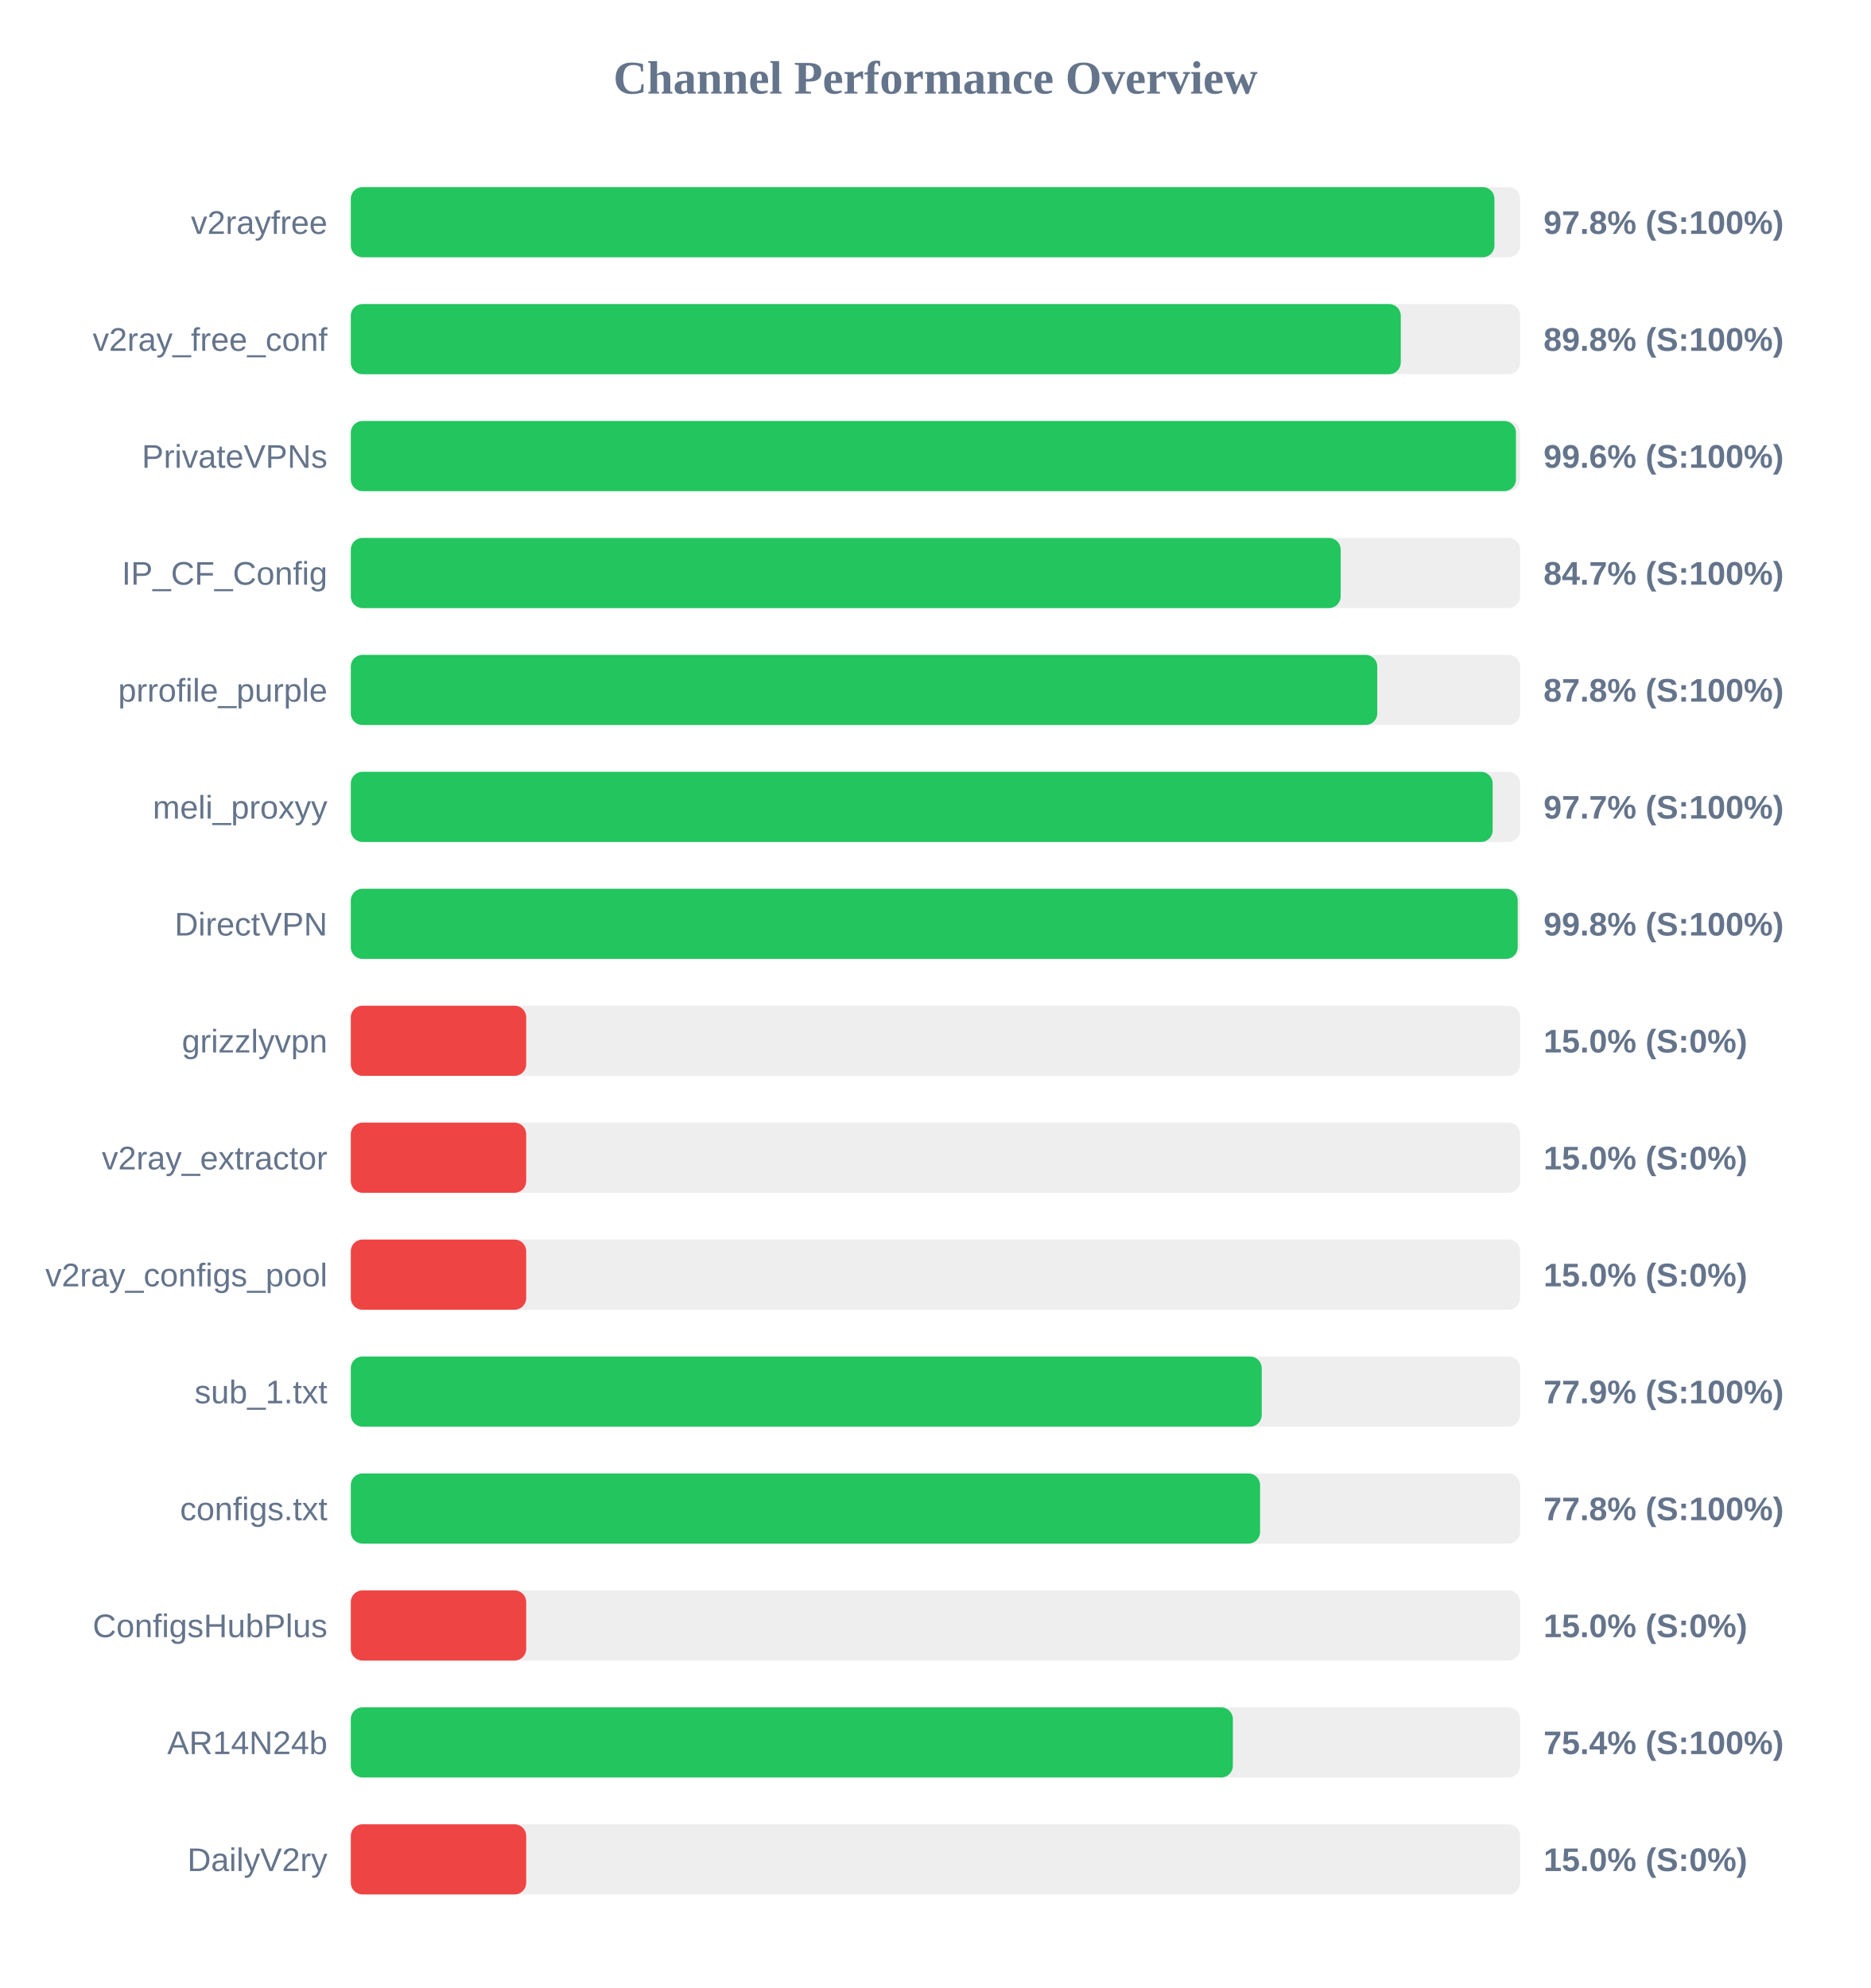
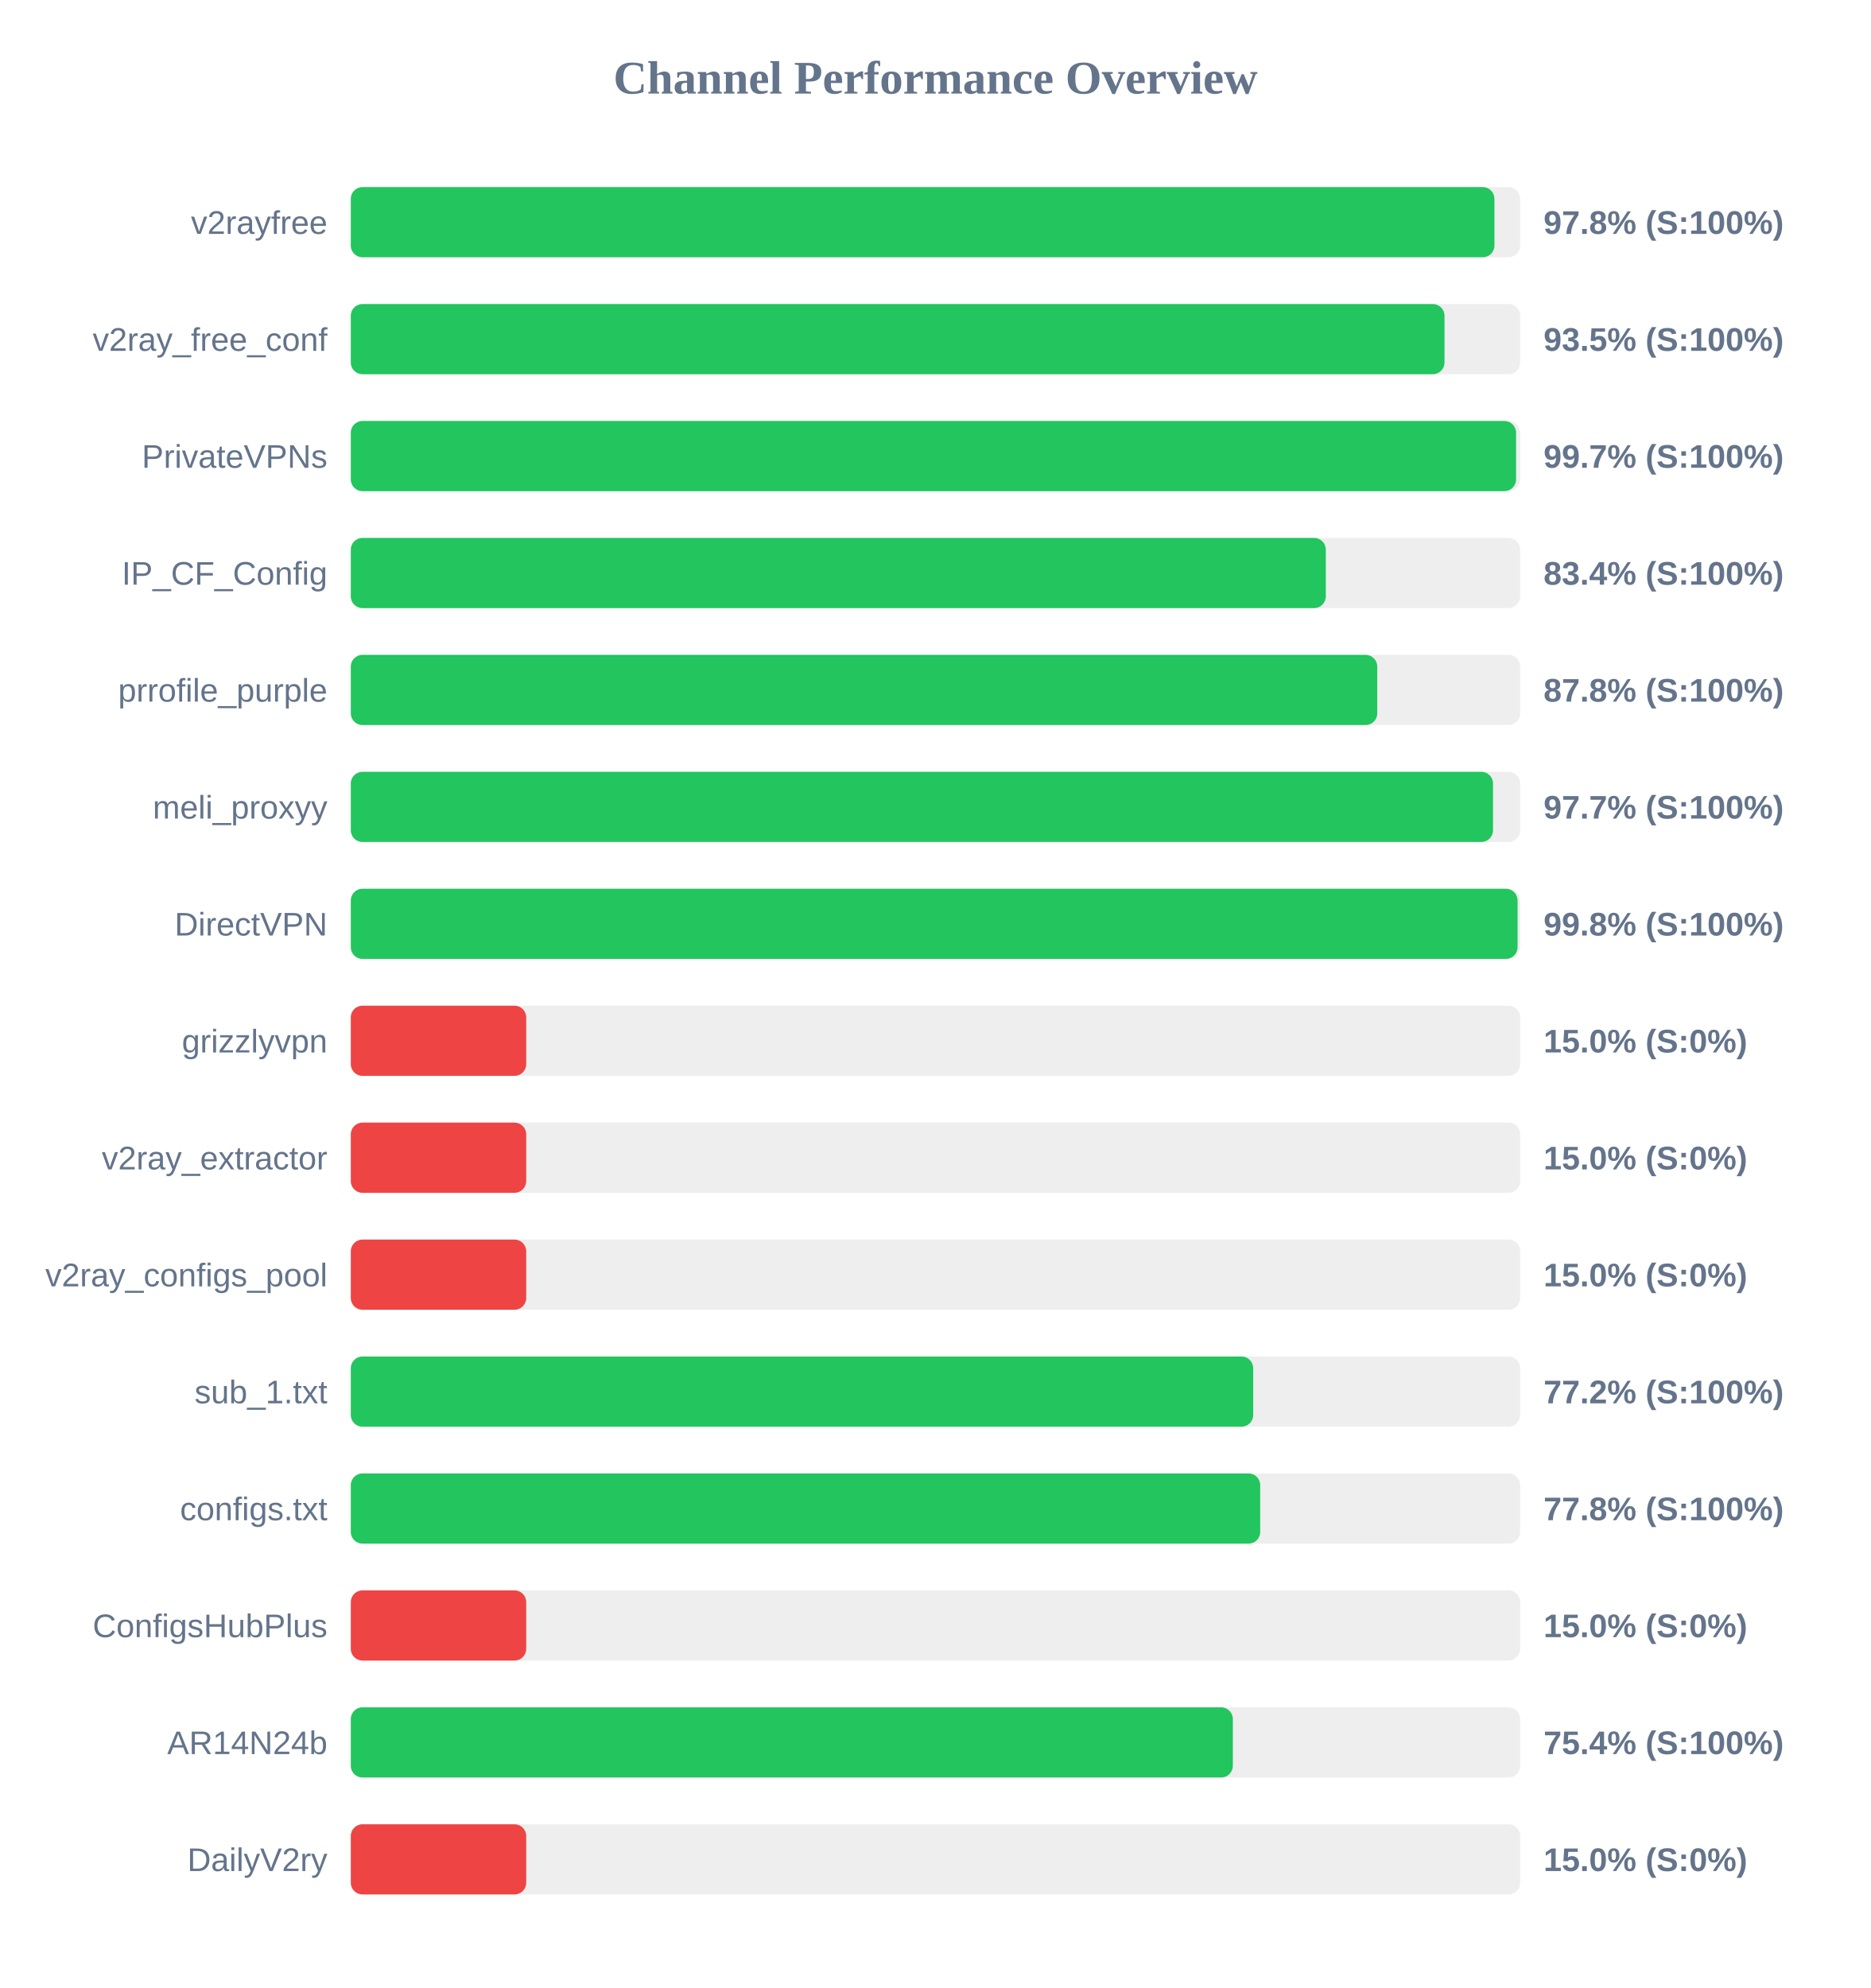
<svg xmlns="http://www.w3.org/2000/svg" width="800" height="850" version="1.1">
  <style>
        .row { font: 14px Arial; fill: #64748b; }
        .score { font: bold 14px Arial; fill: #64748b; }
    </style>
  <text x="400" y="40" text-anchor="middle" font-size="20px" font-weight="bold" fill="#64748b">Channel Performance Overview</text>
  <rect x="150" y="80" width="500" height="30" fill="#eee" rx="5" />
  <rect x="150" y="80" width="489.0" height="30" fill="#22c55e" rx="5" />
  <text x="140" y="100" text-anchor="end" class="row">v2rayfree</text>
  <text x="660" y="100" text-anchor="start" class="score">97.8% (S:100%)</text>
  <rect x="150" y="130" width="500" height="30" fill="#eee" rx="5" />
-   <rect x="150" y="130" width="448.95" height="30" fill="#22c55e" rx="5" />
+   <rect x="150" y="130" width="467.65" height="30" fill="#22c55e" rx="5" />
  <text x="140" y="150" text-anchor="end" class="row">v2ray_free_conf</text>
-   <text x="660" y="150" text-anchor="start" class="score">89.8% (S:100%)</text>
+   <text x="660" y="150" text-anchor="start" class="score">93.5% (S:100%)</text>
  <rect x="150" y="180" width="500" height="30" fill="#eee" rx="5" />
-   <rect x="150" y="180" width="498.2" height="30" fill="#22c55e" rx="5" />
+   <rect x="150" y="180" width="498.25" height="30" fill="#22c55e" rx="5" />
  <text x="140" y="200" text-anchor="end" class="row">PrivateVPNs</text>
-   <text x="660" y="200" text-anchor="start" class="score">99.6% (S:100%)</text>
+   <text x="660" y="200" text-anchor="start" class="score">99.7% (S:100%)</text>
  <rect x="150" y="230" width="500" height="30" fill="#eee" rx="5" />
-   <rect x="150" y="230" width="423.25" height="30" fill="#22c55e" rx="5" />
+   <rect x="150" y="230" width="416.9" height="30" fill="#22c55e" rx="5" />
  <text x="140" y="250" text-anchor="end" class="row">IP_CF_Config</text>
-   <text x="660" y="250" text-anchor="start" class="score">84.7% (S:100%)</text>
+   <text x="660" y="250" text-anchor="start" class="score">83.4% (S:100%)</text>
  <rect x="150" y="280" width="500" height="30" fill="#eee" rx="5" />
  <rect x="150" y="280" width="438.9" height="30" fill="#22c55e" rx="5" />
  <text x="140" y="300" text-anchor="end" class="row">prrofile_purple</text>
  <text x="660" y="300" text-anchor="start" class="score">87.8% (S:100%)</text>
  <rect x="150" y="330" width="500" height="30" fill="#eee" rx="5" />
-   <rect x="150" y="330" width="488.25" height="30" fill="#22c55e" rx="5" />
+   <rect x="150" y="330" width="488.4" height="30" fill="#22c55e" rx="5" />
  <text x="140" y="350" text-anchor="end" class="row">meli_proxyy</text>
  <text x="660" y="350" text-anchor="start" class="score">97.7% (S:100%)</text>
  <rect x="150" y="380" width="500" height="30" fill="#eee" rx="5" />
-   <rect x="150" y="380" width="498.95" height="30" fill="#22c55e" rx="5" />
+   <rect x="150" y="380" width="498.9" height="30" fill="#22c55e" rx="5" />
  <text x="140" y="400" text-anchor="end" class="row">DirectVPN</text>
  <text x="660" y="400" text-anchor="start" class="score">99.8% (S:100%)</text>
  <rect x="150" y="430" width="500" height="30" fill="#eee" rx="5" />
  <rect x="150" y="430" width="75.0" height="30" fill="#ef4444" rx="5" />
  <text x="140" y="450" text-anchor="end" class="row">grizzlyvpn</text>
  <text x="660" y="450" text-anchor="start" class="score">15.0% (S:0%)</text>
  <rect x="150" y="480" width="500" height="30" fill="#eee" rx="5" />
  <rect x="150" y="480" width="75.0" height="30" fill="#ef4444" rx="5" />
  <text x="140" y="500" text-anchor="end" class="row">v2ray_extractor</text>
  <text x="660" y="500" text-anchor="start" class="score">15.0% (S:0%)</text>
  <rect x="150" y="530" width="500" height="30" fill="#eee" rx="5" />
  <rect x="150" y="530" width="75.0" height="30" fill="#ef4444" rx="5" />
  <text x="140" y="550" text-anchor="end" class="row">v2ray_configs_pool</text>
  <text x="660" y="550" text-anchor="start" class="score">15.0% (S:0%)</text>
  <rect x="150" y="580" width="500" height="30" fill="#eee" rx="5" />
-   <rect x="150" y="580" width="389.5" height="30" fill="#22c55e" rx="5" />
+   <rect x="150" y="580" width="385.85" height="30" fill="#22c55e" rx="5" />
  <text x="140" y="600" text-anchor="end" class="row">sub_1.txt</text>
-   <text x="660" y="600" text-anchor="start" class="score">77.9% (S:100%)</text>
+   <text x="660" y="600" text-anchor="start" class="score">77.2% (S:100%)</text>
  <rect x="150" y="630" width="500" height="30" fill="#eee" rx="5" />
-   <rect x="150" y="630" width="388.8" height="30" fill="#22c55e" rx="5" />
+   <rect x="150" y="630" width="388.85" height="30" fill="#22c55e" rx="5" />
  <text x="140" y="650" text-anchor="end" class="row">configs.txt</text>
  <text x="660" y="650" text-anchor="start" class="score">77.8% (S:100%)</text>
  <rect x="150" y="680" width="500" height="30" fill="#eee" rx="5" />
  <rect x="150" y="680" width="75.0" height="30" fill="#ef4444" rx="5" />
  <text x="140" y="700" text-anchor="end" class="row">ConfigsHubPlus</text>
  <text x="660" y="700" text-anchor="start" class="score">15.0% (S:0%)</text>
  <rect x="150" y="730" width="500" height="30" fill="#eee" rx="5" />
  <rect x="150" y="730" width="377.15" height="30" fill="#22c55e" rx="5" />
  <text x="140" y="750" text-anchor="end" class="row">AR14N24b</text>
  <text x="660" y="750" text-anchor="start" class="score">75.4% (S:100%)</text>
  <rect x="150" y="780" width="500" height="30" fill="#eee" rx="5" />
  <rect x="150" y="780" width="75.0" height="30" fill="#ef4444" rx="5" />
  <text x="140" y="800" text-anchor="end" class="row">DailyV2ry</text>
  <text x="660" y="800" text-anchor="start" class="score">15.0% (S:0%)</text>
</svg>
